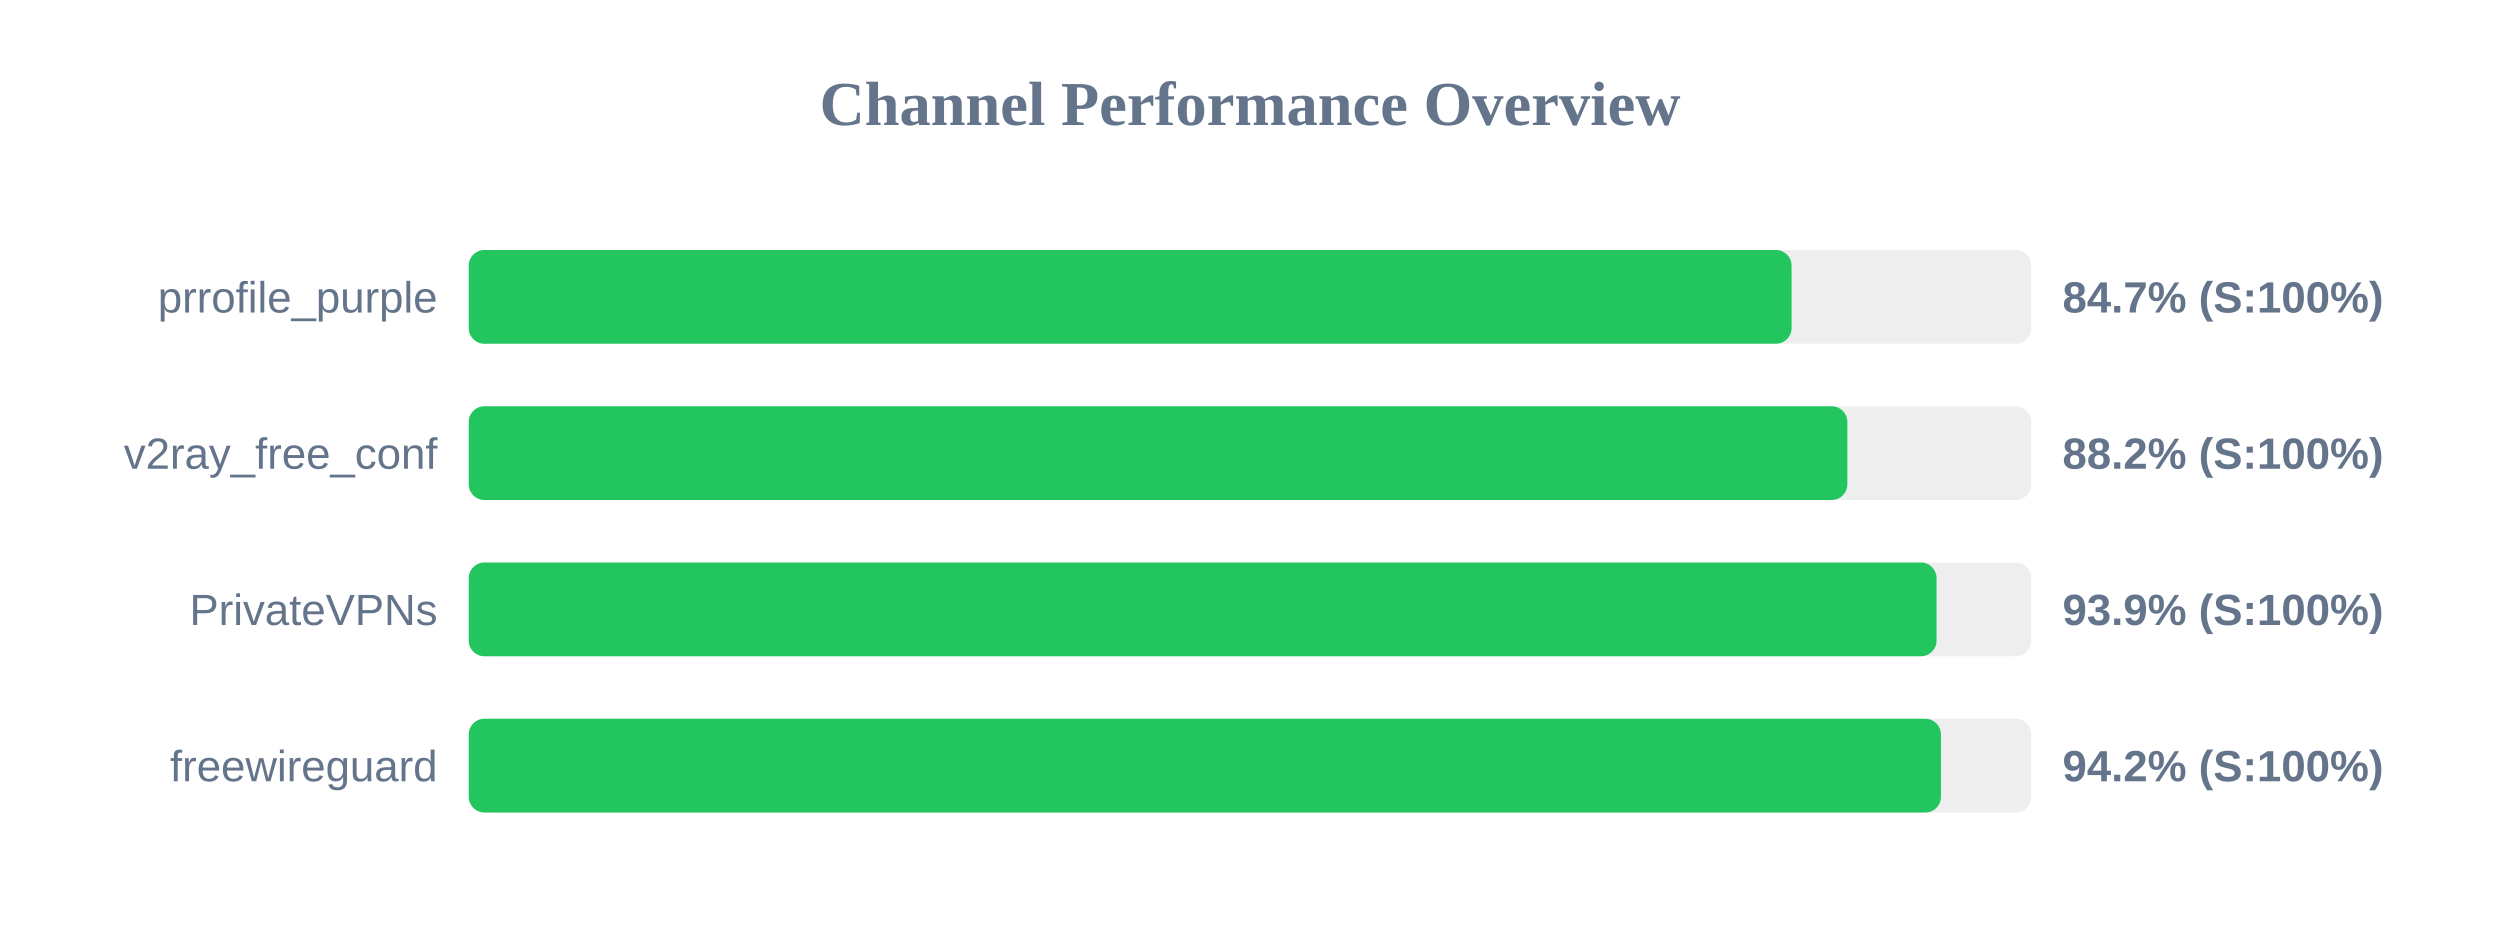
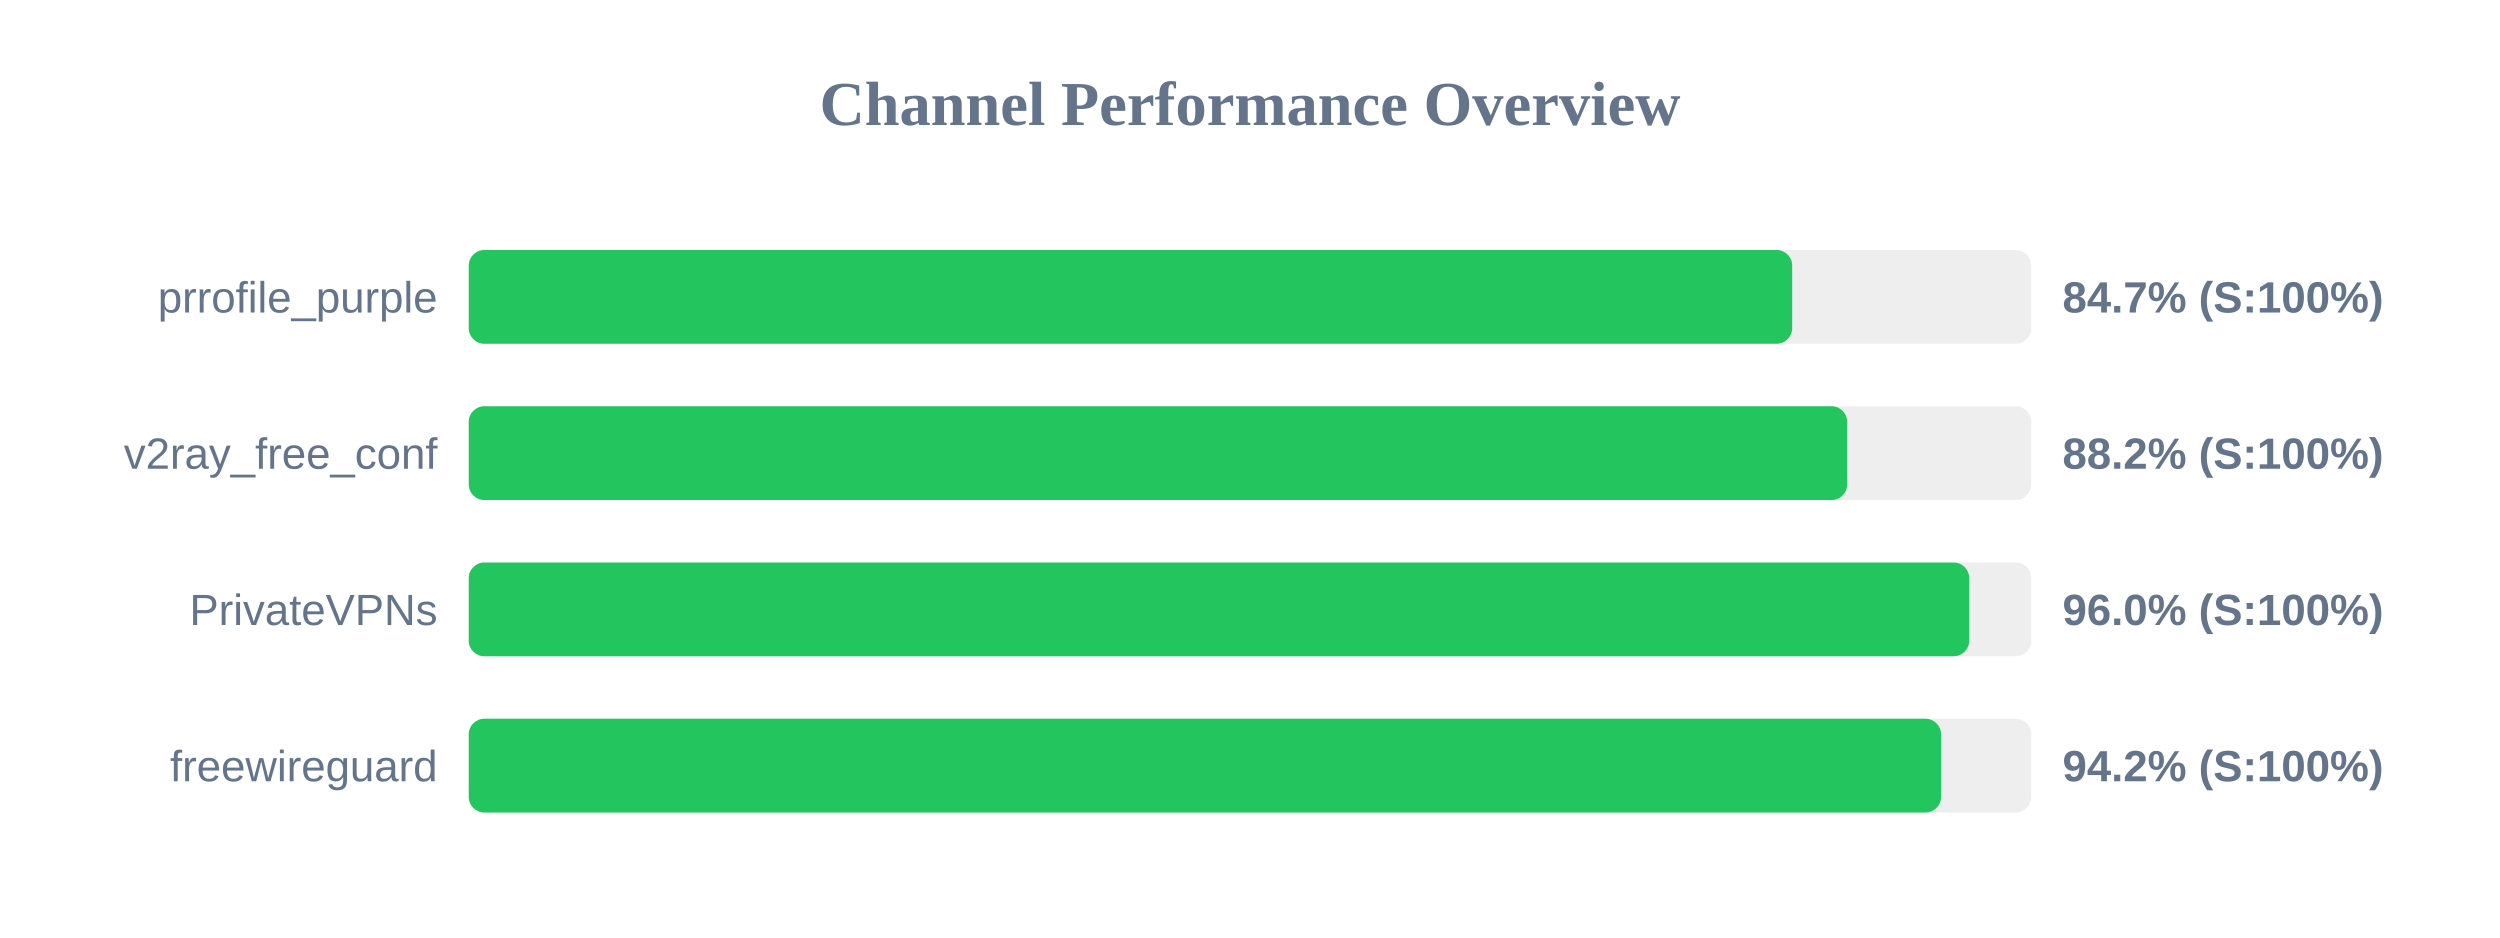
<svg xmlns="http://www.w3.org/2000/svg" width="800" height="300" version="1.1">
  <style>
        .row { font: 14px Arial; fill: #64748b; }
        .score { font: bold 14px Arial; fill: #64748b; }
    </style>
  <text x="400" y="40" text-anchor="middle" font-size="20px" font-weight="bold" fill="#64748b">Channel Performance Overview</text>
  <rect x="150" y="80" width="500" height="30" fill="#eee" rx="5" />
-   <rect x="150" y="80" width="423.3" height="30" fill="#22c55e" rx="5" />
+   <rect x="150" y="80" width="423.5" height="30" fill="#22c55e" rx="5" />
  <text x="140" y="100" text-anchor="end" class="row">prrofile_purple</text>
  <text x="660" y="100" text-anchor="start" class="score">84.7% (S:100%)</text>
  <rect x="150" y="130" width="500" height="30" fill="#eee" rx="5" />
-   <rect x="150" y="130" width="441.15" height="30" fill="#22c55e" rx="5" />
+   <rect x="150" y="130" width="441.1" height="30" fill="#22c55e" rx="5" />
  <text x="140" y="150" text-anchor="end" class="row">v2ray_free_conf</text>
  <text x="660" y="150" text-anchor="start" class="score">88.2% (S:100%)</text>
  <rect x="150" y="180" width="500" height="30" fill="#eee" rx="5" />
-   <rect x="150" y="180" width="469.7" height="30" fill="#22c55e" rx="5" />
+   <rect x="150" y="180" width="480.15" height="30" fill="#22c55e" rx="5" />
  <text x="140" y="200" text-anchor="end" class="row">PrivateVPNs</text>
-   <text x="660" y="200" text-anchor="start" class="score">93.9% (S:100%)</text>
+   <text x="660" y="200" text-anchor="start" class="score">96.0% (S:100%)</text>
  <rect x="150" y="230" width="500" height="30" fill="#eee" rx="5" />
-   <rect x="150" y="230" width="471.1" height="30" fill="#22c55e" rx="5" />
+   <rect x="150" y="230" width="471.15" height="30" fill="#22c55e" rx="5" />
  <text x="140" y="250" text-anchor="end" class="row">freewireguard</text>
  <text x="660" y="250" text-anchor="start" class="score">94.2% (S:100%)</text>
</svg>
